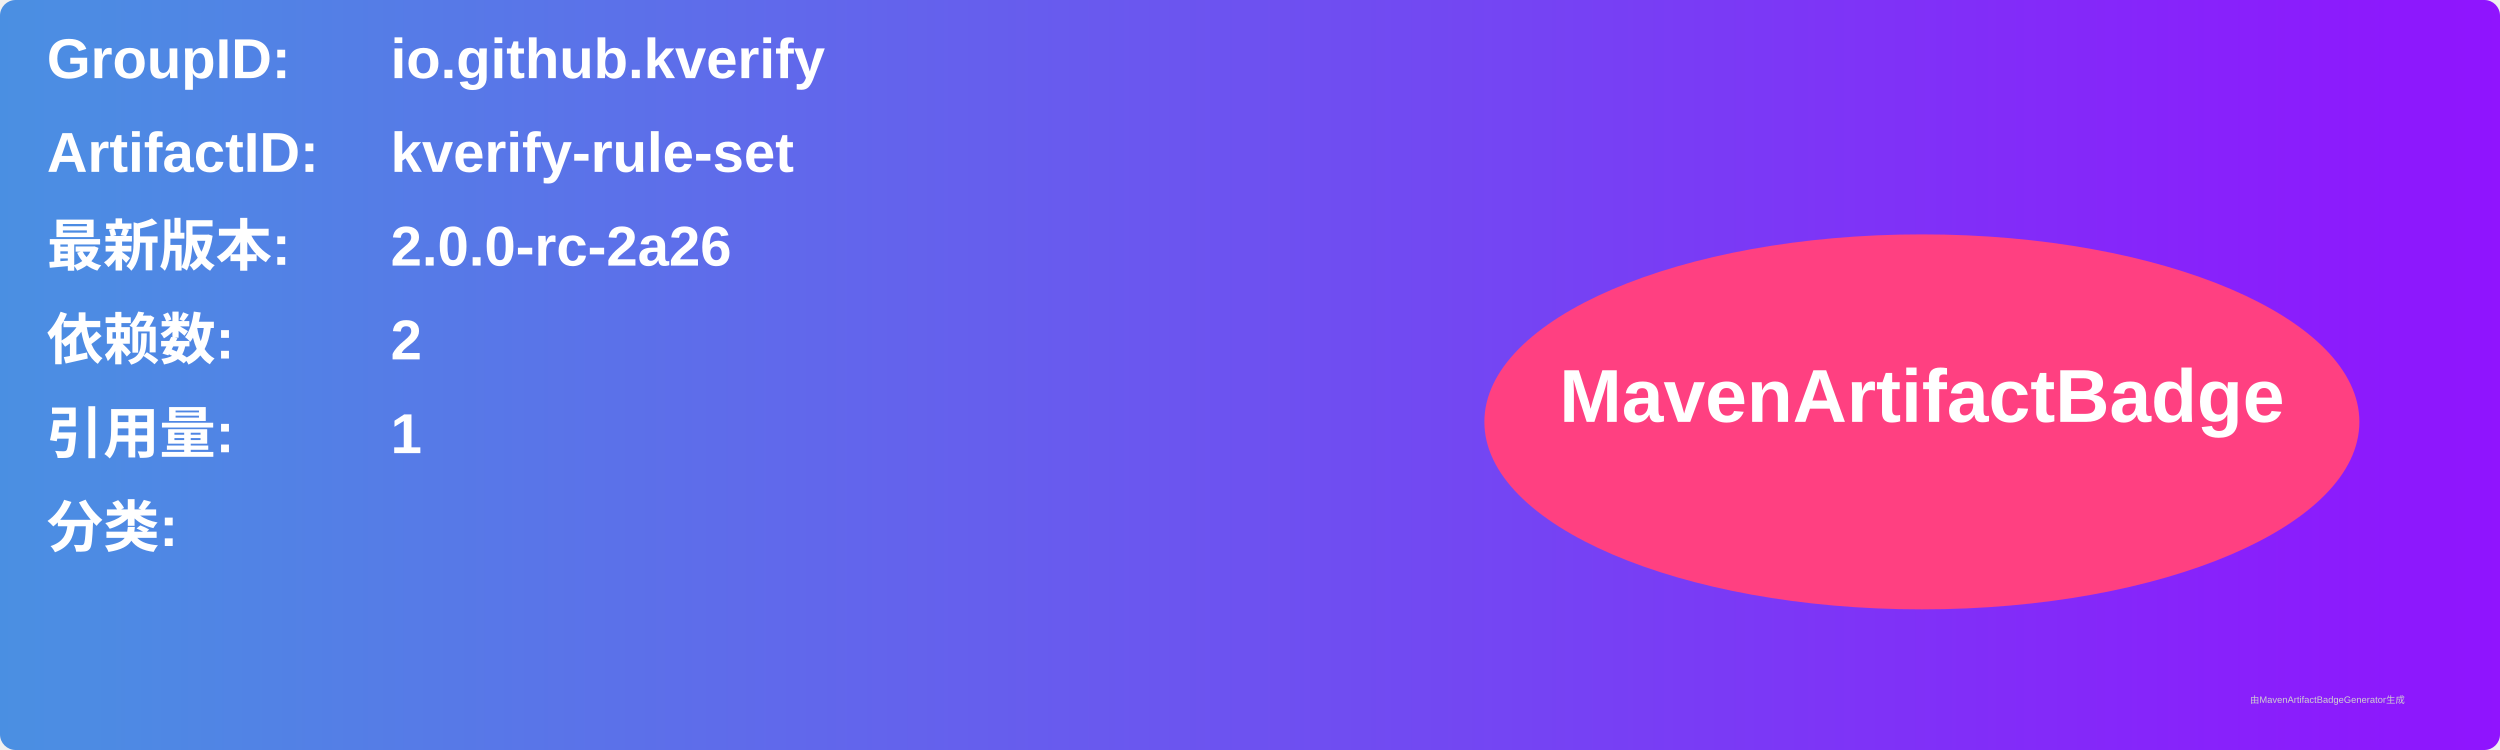
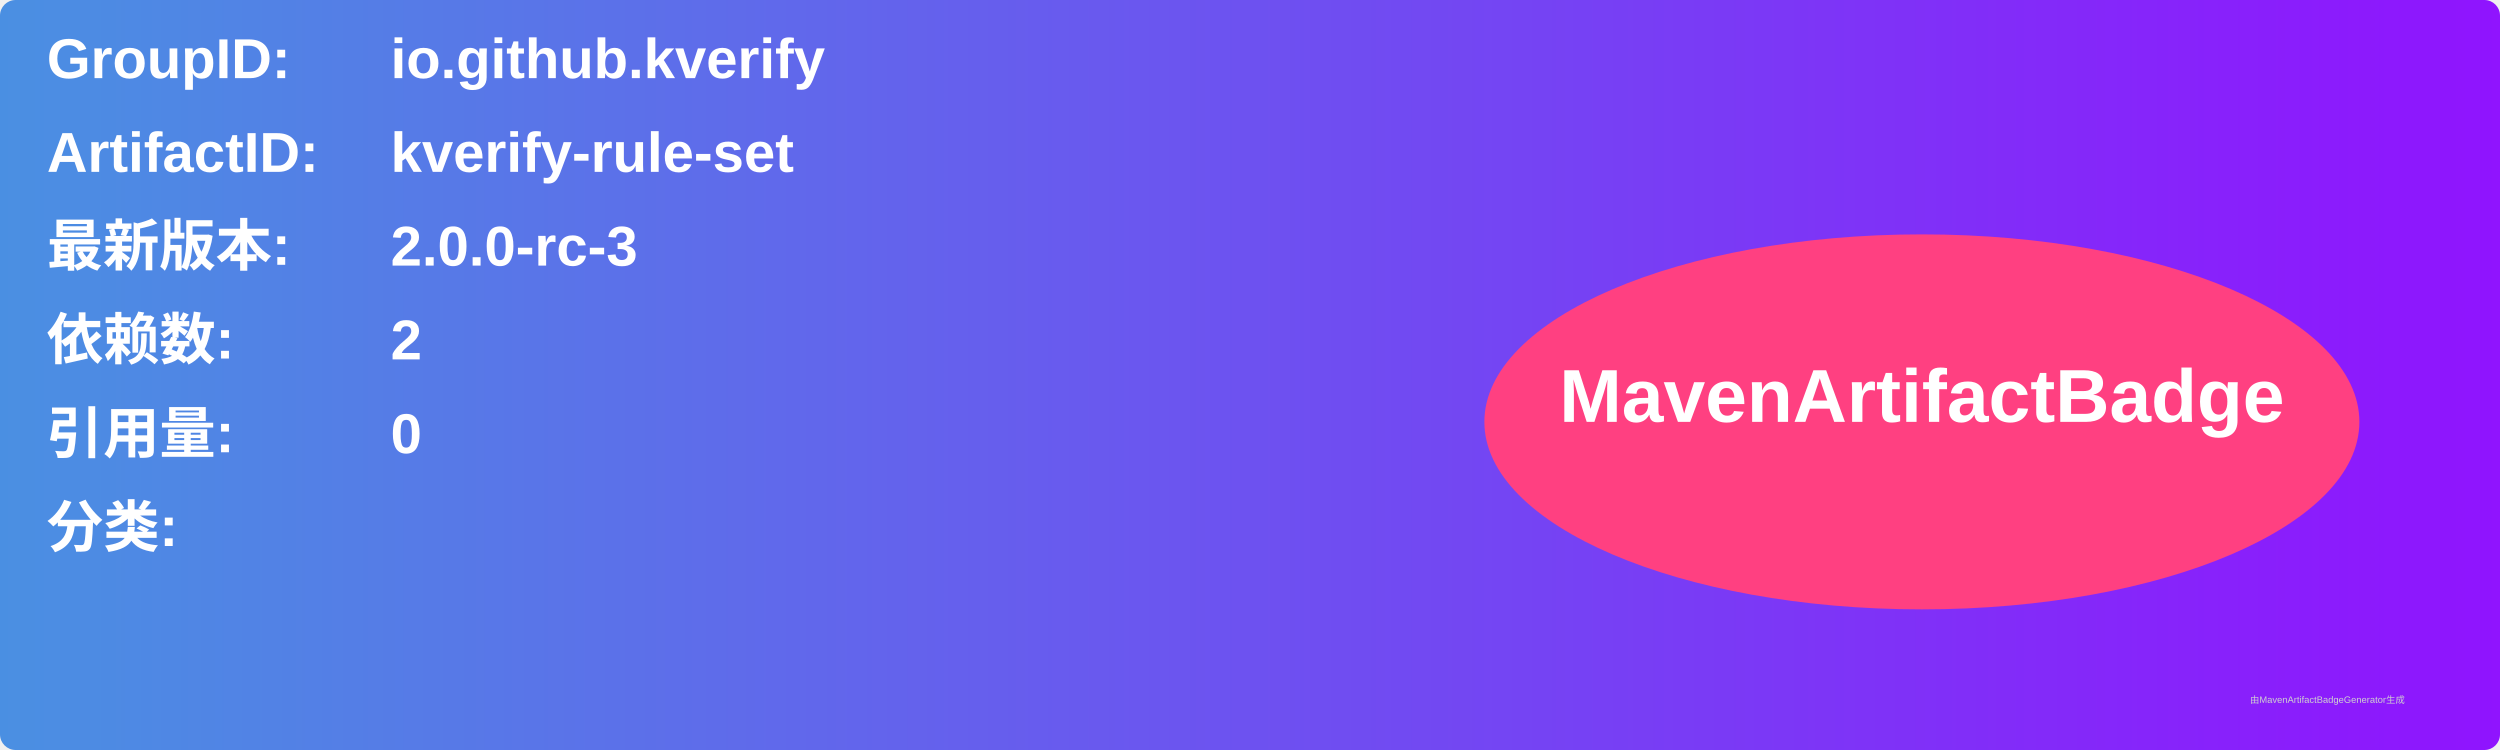
<svg xmlns="http://www.w3.org/2000/svg" width="800" height="240" viewBox="0 0 800 240">
  <linearGradient id="grad" x1="0%" y1="0%" x2="100%" y2="0%">
    <stop offset="0%" stop-color="#4a90e2" />
    <stop offset="100%" stop-color="#9013fe" />
  </linearGradient>
  <rect width="100%" height="100%" rx="5" ry="5" fill="url(#grad)" />
  <g transform="translate(15, 15)">
    <text x="0" y="10" font-family="Arial" font-size="18" fill="white" font-weight="bold" width="260">GroupID:</text>
    <text x="110" y="10" font-family="Arial" font-size="18" fill="white" font-weight="bold" width="460">io.github.kverify</text>
    <text x="0" y="40" font-family="Arial" font-size="18" fill="white" font-weight="bold" width="260">ArtifactID:</text>
    <text x="110" y="40" font-family="Arial" font-size="18" fill="white" font-weight="bold" width="460">kverify-rule-set</text>
    <text x="0" y="70" font-family="Arial" font-size="18" fill="white" font-weight="bold">最新版本:</text>
    <text x="110" y="70" font-family="Arial" font-size="18" fill="white" font-weight="bold">
-       <tspan font-weight="bold">2.0.0-rc-2a26</tspan>
+       <tspan font-weight="bold">2.0.0-rc-3</tspan>
    </text>
    <text x="0" y="100" font-family="Arial" font-size="18" fill="white" font-weight="bold">依赖数: </text>
    <text x="110" y="100" font-family="Arial" font-size="18" fill="white">
      <tspan font-weight="bold">2</tspan>
    </text>
    <text x="0" y="130" font-family="Arial" font-size="18" fill="white" font-weight="bold">引用量: </text>
    <text x="110" y="130" font-family="Arial" font-size="18" fill="white">
-       <tspan font-weight="bold">1</tspan>
+       <tspan font-weight="bold">0</tspan>
    </text>
    <text x="0" y="160" font-family="Arial" font-size="18" fill="white" font-weight="bold">分类:</text>
    <text x="10" y="190" font-family="Arial" font-size="10" fill="white">
      <tspan font-weight="bold" />
    </text>
    <ellipse cx="600" cy="120" rx="140" ry="60" fill="#ff4081" />
    <text x="600" y="120" text-anchor="middle" font-family="Arial" font-size="24" fill="white" font-weight="bold">MavenArtifactBadge</text>
  </g>
  <text x="720" y="225" font-family="Arial" font-size="3" fill="#d0d0d0">由MavenArtifactBadgeGenerator生成</text>
</svg>
